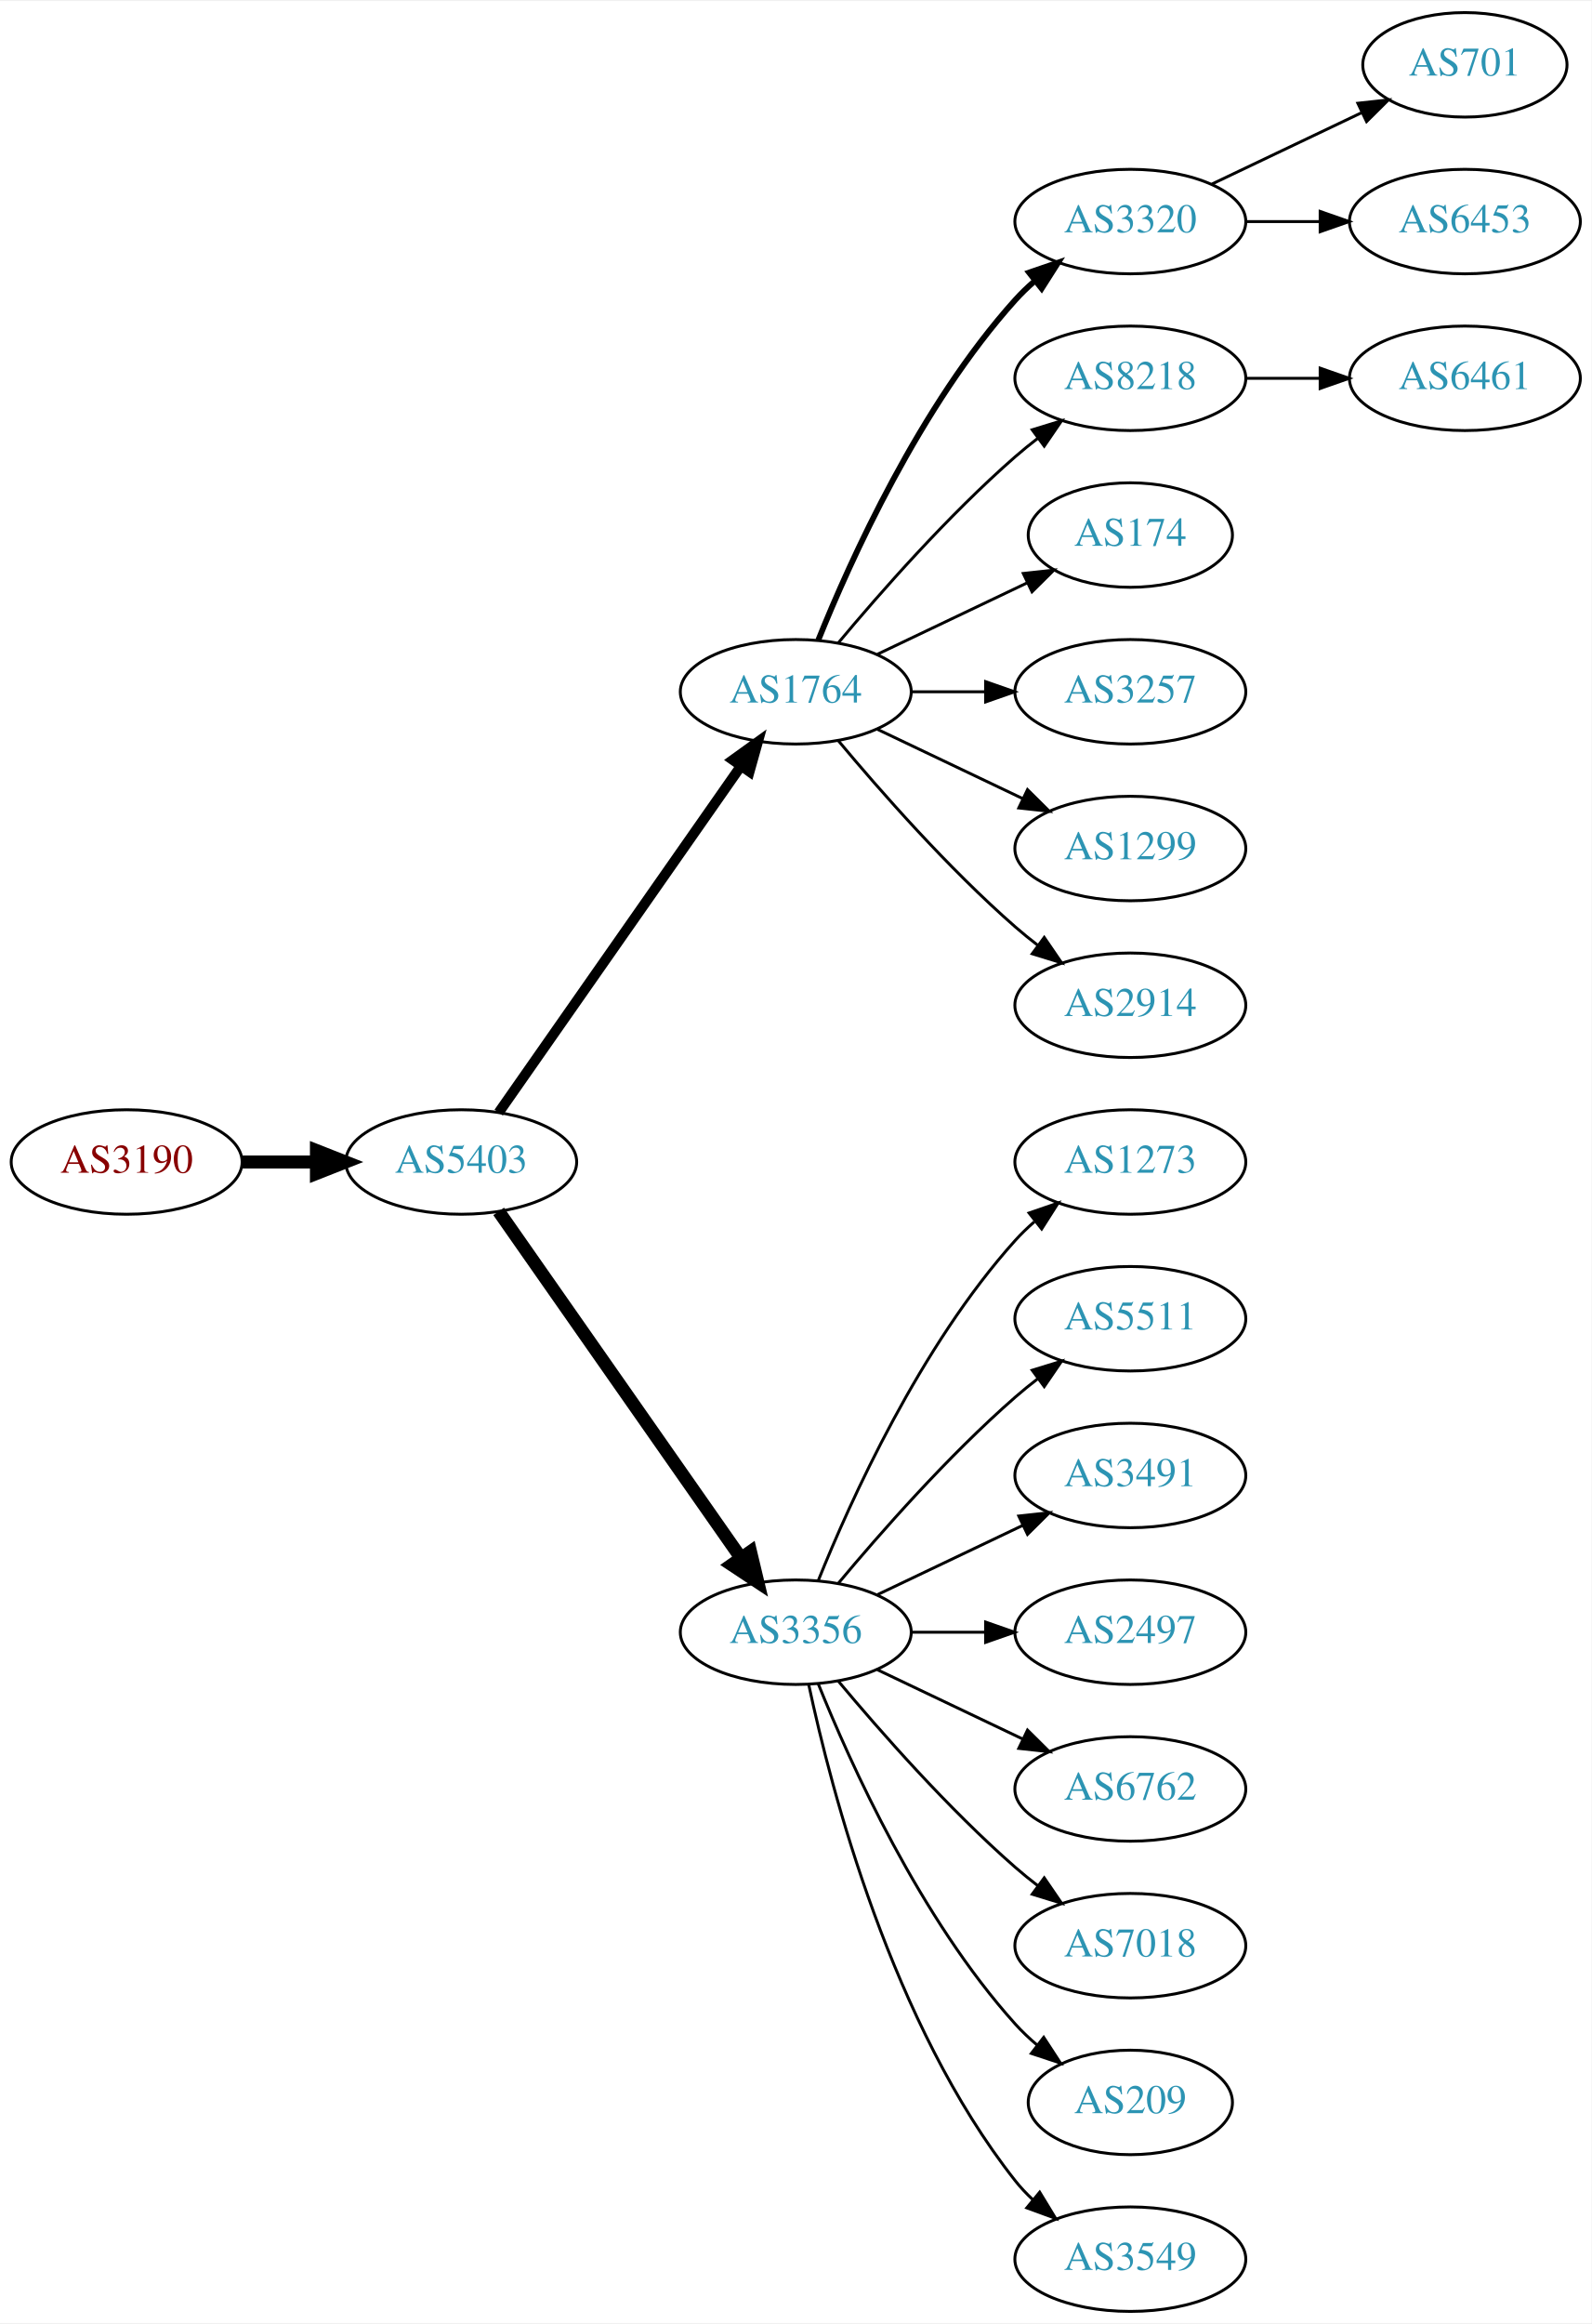
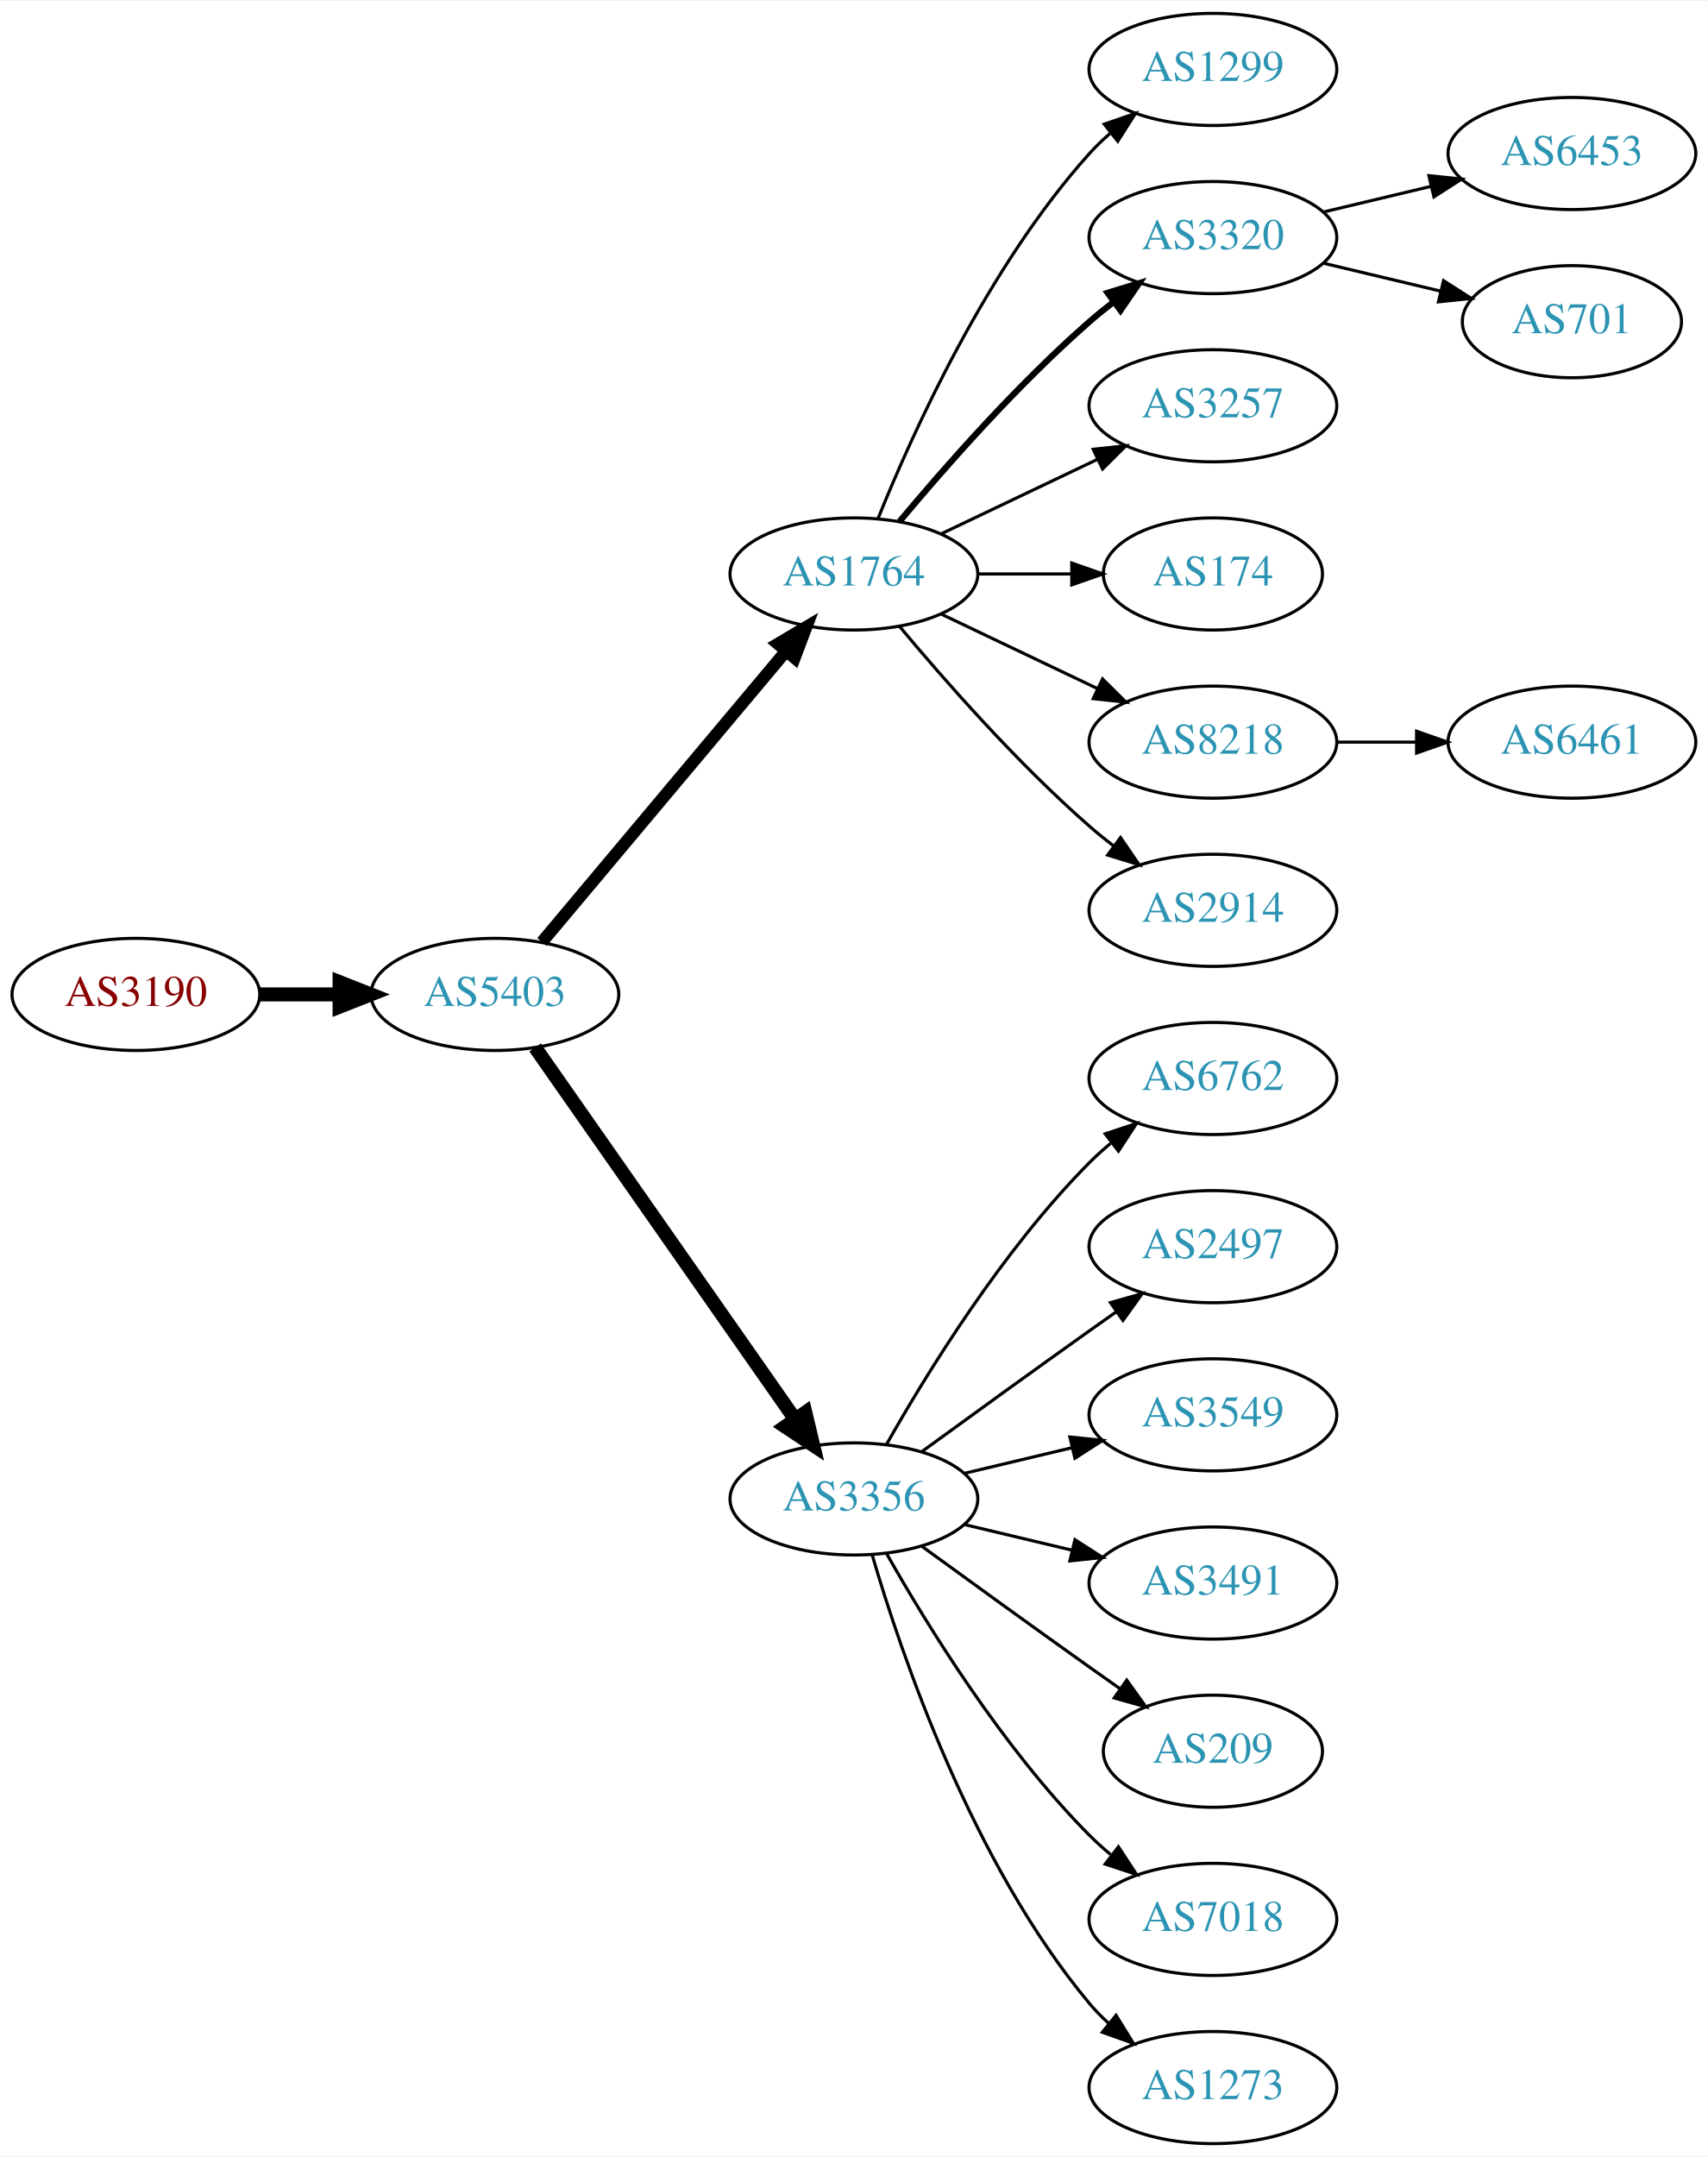
- <svg xmlns="http://www.w3.org/2000/svg" xmlns:xlink="http://www.w3.org/1999/xlink" width="548pt" height="800pt" viewBox="0.00 0.00 548.46 800.00">
-   <g id="graph0" class="graph" transform="scale(1 1) rotate(0) translate(4 796)">
-     <polygon fill="white" stroke="none" points="-4,4 -4,-796 544.465,-796 544.465,4 -4,4" />
+ <svg xmlns="http://www.w3.org/2000/svg" xmlns:xlink="http://www.w3.org/1999/xlink" width="548pt" height="692pt" viewBox="0.00 0.00 548.46 692.00">
+   <g id="graph0" class="graph" transform="scale(1 1) rotate(0) translate(4 688)">
+     <polygon fill="white" stroke="none" points="-4,4 -4,-688 544.465,-688 544.465,4 -4,4" />
    <g id="node1" class="node">
      <g id="a_node1">
        <a xlink:href="/asn/3190" xlink:title="AS3190 ~ 3-S-IT Dienstleistungen GmbH [AT]">
-           <ellipse fill="#ffffff" stroke="black" cx="39.647" cy="-396" rx="39.794" ry="18" />
-           <text text-anchor="middle" x="39.647" y="-392.3" font-family="Times,serif" font-size="14.00" fill="#880000">AS3190</text>
+           <ellipse fill="#ffffff" stroke="black" cx="39.647" cy="-369" rx="39.794" ry="18" />
+           <text text-anchor="middle" x="39.647" y="-365.3" font-family="Times,serif" font-size="14.00" fill="#880000">AS3190</text>
        </a>
      </g>
    </g>
    <g id="node2" class="node">
      <g id="a_node2">
        <a xlink:href="/asn/5403" xlink:title="AS5403 ~ AS5403 [AT]">
-           <ellipse fill="#ffffff" stroke="black" cx="154.939" cy="-396" rx="39.794" ry="18" />
-           <text text-anchor="middle" x="154.939" y="-392.3" font-family="Times,serif" font-size="14.00" fill="#2c94b3">AS5403</text>
+           <ellipse fill="#ffffff" stroke="black" cx="154.939" cy="-369" rx="39.794" ry="18" />
+           <text text-anchor="middle" x="154.939" y="-365.3" font-family="Times,serif" font-size="14.00" fill="#2c94b3">AS5403</text>
        </a>
      </g>
    </g>
    <g id="edge1" class="edge">
-       <path fill="none" stroke="black" stroke-width="4.5" d="M79.319,-396C87.522,-396 96.286,-396 104.818,-396" />
-       <polygon fill="black" stroke="black" stroke-width="4.5" points="105.057,-399.938 115.057,-396 105.057,-392.063 105.057,-399.938" />
+       <path fill="none" stroke="black" stroke-width="4.5" d="M79.319,-369C87.522,-369 96.286,-369 104.818,-369" />
+       <polygon fill="black" stroke="black" stroke-width="4.5" points="105.057,-372.938 115.057,-369 105.057,-365.063 105.057,-372.938" />
    </g>
    <g id="node3" class="node">
      <g id="a_node3">
        <a xlink:href="/asn/1764" xlink:title="AS1764 ~ NEXTLAYER-AS [AT]">
-           <ellipse fill="#ffffff" stroke="black" cx="270.232" cy="-558" rx="39.794" ry="18" />
-           <text text-anchor="middle" x="270.232" y="-554.3" font-family="Times,serif" font-size="14.00" fill="#2c94b3">AS1764</text>
+           <ellipse fill="#ffffff" stroke="black" cx="270.232" cy="-504" rx="39.794" ry="18" />
+           <text text-anchor="middle" x="270.232" y="-500.3" font-family="Times,serif" font-size="14.00" fill="#2c94b3">AS1764</text>
        </a>
      </g>
    </g>
    <g id="edge2" class="edge">
-       <path fill="none" stroke="black" stroke-width="3.5" d="M167.85,-413.031C187.771,-441.517 227.961,-498.985 251.311,-532.374" />
-       <polygon fill="black" stroke="black" stroke-width="3.5" points="248.542,-534.521 257.141,-540.71 254.278,-530.509 248.542,-534.521" />
+       <path fill="none" stroke="black" stroke-width="3.938" d="M170.059,-385.825C189.734,-409.269 225.538,-451.934 248.316,-479.076" />
+       <polygon fill="black" stroke="black" stroke-width="3.938" points="245.825,-481.553 254.935,-486.963 251.188,-477.053 245.825,-481.553" />
    </g>
    <g id="node4" class="node">
      <g id="a_node4">
        <a xlink:href="/asn/3356" xlink:title="AS3356 ~ Level 3 Parent, LLC [US]">
-           <ellipse fill="#ffffff" stroke="black" cx="270.232" cy="-234" rx="39.794" ry="18" />
-           <text text-anchor="middle" x="270.232" y="-230.3" font-family="Times,serif" font-size="14.00" fill="#2c94b3">AS3356</text>
+           <ellipse fill="#ffffff" stroke="black" cx="270.232" cy="-207" rx="39.794" ry="18" />
+           <text text-anchor="middle" x="270.232" y="-203.3" font-family="Times,serif" font-size="14.00" fill="#2c94b3">AS3356</text>
        </a>
      </g>
    </g>
    <g id="edge3" class="edge">
-       <path fill="none" stroke="black" stroke-width="4.5" d="M167.85,-378.969C187.771,-350.483 227.961,-293.015 251.311,-259.626" />
-       <polygon fill="black" stroke="black" stroke-width="4.5" points="254.637,-261.742 257.141,-251.29 248.183,-257.228 254.637,-261.742" />
+       <path fill="none" stroke="black" stroke-width="4.5" d="M167.85,-351.969C187.771,-323.483 227.961,-266.015 251.311,-232.626" />
+       <polygon fill="black" stroke="black" stroke-width="4.5" points="254.637,-234.742 257.141,-224.29 248.183,-230.228 254.637,-234.742" />
    </g>
    <g id="node5" class="node">
      <g id="a_node5">
-         <a xlink:href="/asn/3320" xlink:title="AS3320 ~ DTAG [DE]">
-           <ellipse fill="#ffffff" stroke="black" cx="385.525" cy="-720" rx="39.794" ry="18" />
-           <text text-anchor="middle" x="385.525" y="-716.3" font-family="Times,serif" font-size="14.00" fill="#2c94b3">AS3320</text>
+         <a xlink:href="/asn/1299" xlink:title="AS1299 ~ Telia Carrier [EU]">
+           <ellipse fill="#ffffff" stroke="black" cx="385.525" cy="-666" rx="39.794" ry="18" />
+           <text text-anchor="middle" x="385.525" y="-662.3" font-family="Times,serif" font-size="14.00" fill="#2c94b3">AS1299</text>
        </a>
      </g>
    </g>
    <g id="edge4" class="edge">
-       <path fill="none" stroke="black" stroke-width="2" d="M277.98,-575.787C289.031,-603.243 313.084,-656.578 345.879,-693 347.881,-695.224 350.1,-697.363 352.432,-699.397" />
-       <polygon fill="black" stroke="black" stroke-width="2" points="350.631,-702.433 360.652,-705.873 354.963,-696.935 350.631,-702.433" />
+       <path fill="none" stroke="black" d="M277.98,-521.787C289.031,-549.243 313.084,-602.578 345.879,-639 347.881,-641.224 350.1,-643.363 352.432,-645.397" />
+       <polygon fill="black" stroke="black" points="350.631,-648.433 360.652,-651.873 354.963,-642.935 350.631,-648.433" />
    </g>
    <g id="node6" class="node">
      <g id="a_node6">
-         <a xlink:href="/asn/8218" xlink:title="AS8218 ~ legacy Neotelecoms [FR]">
-           <ellipse fill="#ffffff" stroke="black" cx="385.525" cy="-666" rx="39.794" ry="18" />
-           <text text-anchor="middle" x="385.525" y="-662.3" font-family="Times,serif" font-size="14.00" fill="#2c94b3">AS8218</text>
+         <a xlink:href="/asn/3320" xlink:title="AS3320 ~ DTAG [DE]">
+           <ellipse fill="#ffffff" stroke="black" cx="385.525" cy="-612" rx="39.794" ry="18" />
+           <text text-anchor="middle" x="385.525" y="-608.3" font-family="Times,serif" font-size="14.00" fill="#2c94b3">AS3320</text>
        </a>
      </g>
    </g>
    <g id="edge5" class="edge">
-       <path fill="none" stroke="black" d="M284.862,-574.817C299.145,-591.929 322.691,-618.745 345.879,-639 348.345,-641.154 350.983,-643.294 353.681,-645.372" />
-       <polygon fill="black" stroke="black" points="351.706,-648.264 361.835,-651.37 355.854,-642.625 351.706,-648.264" />
+       <path fill="none" stroke="black" stroke-width="2" d="M284.862,-520.817C299.145,-537.929 322.691,-564.745 345.879,-585 348.345,-587.154 350.983,-589.294 353.681,-591.372" />
+       <polygon fill="black" stroke="black" stroke-width="2" points="351.706,-594.264 361.835,-597.37 355.854,-588.625 351.706,-594.264" />
    </g>
    <g id="node7" class="node">
      <g id="a_node7">
-         <a xlink:href="/asn/174" xlink:title="AS174 ~ Cogent Communications [US]">
-           <ellipse fill="#ffffff" stroke="black" cx="385.525" cy="-612" rx="35.194" ry="18" />
-           <text text-anchor="middle" x="385.525" y="-608.3" font-family="Times,serif" font-size="14.00" fill="#2c94b3">AS174</text>
-         </a>
-       </g>
-     </g>
-     <g id="edge6" class="edge">
-       <path fill="none" stroke="black" d="M298.369,-570.934C313.801,-578.29 333.286,-587.577 349.821,-595.459" />
-       <polygon fill="black" stroke="black" points="348.63,-598.768 359.163,-599.911 351.642,-592.449 348.63,-598.768" />
-     </g>
-     <g id="node8" class="node">
-       <g id="a_node8">
        <a xlink:href="/asn/3257" xlink:title="AS3257 ~ GTT [DE]">
          <ellipse fill="#ffffff" stroke="black" cx="385.525" cy="-558" rx="39.794" ry="18" />
          <text text-anchor="middle" x="385.525" y="-554.3" font-family="Times,serif" font-size="14.00" fill="#2c94b3">AS3257</text>
        </a>
      </g>
    </g>
+     <g id="edge6" class="edge">
+       <path fill="none" stroke="black" d="M298.369,-516.934C313.363,-524.081 332.184,-533.052 348.407,-540.785" />
+       <polygon fill="black" stroke="black" points="347.077,-544.028 357.61,-545.171 350.089,-537.709 347.077,-544.028" />
+     </g>
+     <g id="node8" class="node">
+       <g id="a_node8">
+         <a xlink:href="/asn/174" xlink:title="AS174 ~ Cogent Communications [US]">
+           <ellipse fill="#ffffff" stroke="black" cx="385.525" cy="-504" rx="35.194" ry="18" />
+           <text text-anchor="middle" x="385.525" y="-500.3" font-family="Times,serif" font-size="14.00" fill="#2c94b3">AS174</text>
+         </a>
+       </g>
+     </g>
    <g id="edge7" class="edge">
-       <path fill="none" stroke="black" d="M309.905,-558C318.108,-558 326.872,-558 335.404,-558" />
-       <polygon fill="black" stroke="black" points="335.643,-561.5 345.643,-558 335.643,-554.5 335.643,-561.5" />
+       <path fill="none" stroke="black" d="M309.905,-504C319.61,-504 330.101,-504 340.064,-504" />
+       <polygon fill="black" stroke="black" points="340.2,-507.5 350.2,-504 340.2,-500.5 340.2,-507.5" />
    </g>
    <g id="node9" class="node">
      <g id="a_node9">
-         <a xlink:href="/asn/1299" xlink:title="AS1299 ~ Telia Carrier [EU]">
-           <ellipse fill="#ffffff" stroke="black" cx="385.525" cy="-504" rx="39.794" ry="18" />
-           <text text-anchor="middle" x="385.525" y="-500.3" font-family="Times,serif" font-size="14.00" fill="#2c94b3">AS1299</text>
+         <a xlink:href="/asn/8218" xlink:title="AS8218 ~ legacy Neotelecoms [FR]">
+           <ellipse fill="#ffffff" stroke="black" cx="385.525" cy="-450" rx="39.794" ry="18" />
+           <text text-anchor="middle" x="385.525" y="-446.3" font-family="Times,serif" font-size="14.00" fill="#2c94b3">AS8218</text>
        </a>
      </g>
    </g>
    <g id="edge8" class="edge">
-       <path fill="none" stroke="black" d="M298.369,-545.066C313.363,-537.919 332.184,-528.948 348.407,-521.215" />
-       <polygon fill="black" stroke="black" points="350.089,-524.291 357.61,-516.829 347.077,-517.972 350.089,-524.291" />
+       <path fill="none" stroke="black" d="M298.369,-491.066C313.363,-483.919 332.184,-474.948 348.407,-467.215" />
+       <polygon fill="black" stroke="black" points="350.089,-470.291 357.61,-462.829 347.077,-463.972 350.089,-470.291" />
    </g>
    <g id="node10" class="node">
      <g id="a_node10">
        <a xlink:href="/asn/2914" xlink:title="AS2914 ~ NTT America, Inc. [US]">
-           <ellipse fill="#ffffff" stroke="black" cx="385.525" cy="-450" rx="39.794" ry="18" />
-           <text text-anchor="middle" x="385.525" y="-446.3" font-family="Times,serif" font-size="14.00" fill="#2c94b3">AS2914</text>
+           <ellipse fill="#ffffff" stroke="black" cx="385.525" cy="-396" rx="39.794" ry="18" />
+           <text text-anchor="middle" x="385.525" y="-392.3" font-family="Times,serif" font-size="14.00" fill="#2c94b3">AS2914</text>
        </a>
      </g>
    </g>
    <g id="edge9" class="edge">
-       <path fill="none" stroke="black" d="M284.862,-541.183C299.145,-524.071 322.691,-497.255 345.879,-477 348.345,-474.846 350.983,-472.706 353.681,-470.628" />
-       <polygon fill="black" stroke="black" points="355.854,-473.375 361.835,-464.63 351.706,-467.736 355.854,-473.375" />
+       <path fill="none" stroke="black" d="M284.862,-487.183C299.145,-470.071 322.691,-443.255 345.879,-423 348.345,-420.846 350.983,-418.706 353.681,-416.628" />
+       <polygon fill="black" stroke="black" points="355.854,-419.375 361.835,-410.63 351.706,-413.736 355.854,-419.375" />
    </g>
    <g id="node13" class="node">
      <g id="a_node13">
-         <a xlink:href="/asn/1273" xlink:title="AS1273 ~ Vodafone Group PLC [EU]">
-           <ellipse fill="#ffffff" stroke="black" cx="385.525" cy="-396" rx="39.794" ry="18" />
-           <text text-anchor="middle" x="385.525" y="-392.3" font-family="Times,serif" font-size="14.00" fill="#2c94b3">AS1273</text>
+         <a xlink:href="/asn/6762" xlink:title="AS6762 ~ TELECOM ITALIA SPARKLE S.p.A. [IT]">
+           <ellipse fill="#ffffff" stroke="black" cx="385.525" cy="-342" rx="39.794" ry="18" />
+           <text text-anchor="middle" x="385.525" y="-338.3" font-family="Times,serif" font-size="14.00" fill="#2c94b3">AS6762</text>
        </a>
      </g>
    </g>
    <g id="edge12" class="edge">
-       <path fill="none" stroke="black" d="M277.98,-251.787C289.031,-279.243 313.084,-332.578 345.879,-369 347.881,-371.224 350.1,-373.363 352.432,-375.397" />
-       <polygon fill="black" stroke="black" points="350.631,-378.433 360.652,-381.873 354.963,-372.935 350.631,-378.433" />
+       <path fill="none" stroke="black" d="M280.692,-224.49C293.474,-247.096 317.906,-286.886 345.879,-315 347.99,-317.121 350.286,-319.188 352.671,-321.171" />
+       <polygon fill="black" stroke="black" points="350.923,-324.242 360.987,-327.556 355.187,-318.69 350.923,-324.242" />
    </g>
    <g id="node14" class="node">
      <g id="a_node14">
-         <a xlink:href="/asn/5511" xlink:title="AS5511 ~ Orange S.A. [FR]">
-           <ellipse fill="#ffffff" stroke="black" cx="385.525" cy="-342" rx="39.794" ry="18" />
-           <text text-anchor="middle" x="385.525" y="-338.3" font-family="Times,serif" font-size="14.00" fill="#2c94b3">AS5511</text>
+         <a xlink:href="/asn/2497" xlink:title="AS2497 ~ Internet Initiative Japan Inc. [JP]">
+           <ellipse fill="#ffffff" stroke="black" cx="385.525" cy="-288" rx="39.794" ry="18" />
+           <text text-anchor="middle" x="385.525" y="-284.3" font-family="Times,serif" font-size="14.00" fill="#2c94b3">AS2497</text>
        </a>
      </g>
    </g>
    <g id="edge13" class="edge">
-       <path fill="none" stroke="black" d="M284.862,-250.817C299.145,-267.929 322.691,-294.745 345.879,-315 348.345,-317.154 350.983,-319.294 353.681,-321.372" />
-       <polygon fill="black" stroke="black" points="351.706,-324.264 361.835,-327.37 355.854,-318.625 351.706,-324.264" />
+       <path fill="none" stroke="black" d="M292.081,-222.222C307.015,-233.091 327.628,-248.025 345.879,-261 348.699,-263.005 351.642,-265.085 354.59,-267.159" />
+       <polygon fill="black" stroke="black" points="352.618,-270.05 362.815,-272.926 356.637,-264.319 352.618,-270.05" />
    </g>
    <g id="node15" class="node">
      <g id="a_node15">
-         <a xlink:href="/asn/3491" xlink:title="AS3491 ~ PCCW Global, Inc. [US]">
-           <ellipse fill="#ffffff" stroke="black" cx="385.525" cy="-288" rx="39.794" ry="18" />
-           <text text-anchor="middle" x="385.525" y="-284.3" font-family="Times,serif" font-size="14.00" fill="#2c94b3">AS3491</text>
+         <a xlink:href="/asn/3549" xlink:title="AS3549 ~ Level 3 Parent, LLC [US]">
+           <ellipse fill="#ffffff" stroke="black" cx="385.525" cy="-234" rx="39.794" ry="18" />
+           <text text-anchor="middle" x="385.525" y="-230.3" font-family="Times,serif" font-size="14.00" fill="#2c94b3">AS3549</text>
        </a>
      </g>
    </g>
    <g id="edge14" class="edge">
-       <path fill="none" stroke="black" d="M298.369,-246.934C313.363,-254.081 332.184,-263.052 348.407,-270.785" />
-       <polygon fill="black" stroke="black" points="347.077,-274.028 357.61,-275.171 350.089,-267.709 347.077,-274.028" />
+       <path fill="none" stroke="black" d="M305.84,-215.248C316.711,-217.838 328.865,-220.735 340.308,-223.462" />
+       <polygon fill="black" stroke="black" points="339.591,-226.889 350.13,-225.803 341.214,-220.08 339.591,-226.889" />
    </g>
    <g id="node16" class="node">
      <g id="a_node16">
-         <a xlink:href="/asn/2497" xlink:title="AS2497 ~ Internet Initiative Japan Inc. [JP]">
-           <ellipse fill="#ffffff" stroke="black" cx="385.525" cy="-234" rx="39.794" ry="18" />
-           <text text-anchor="middle" x="385.525" y="-230.3" font-family="Times,serif" font-size="14.00" fill="#2c94b3">AS2497</text>
+         <a xlink:href="/asn/3491" xlink:title="AS3491 ~ PCCW Global, Inc. [US]">
+           <ellipse fill="#ffffff" stroke="black" cx="385.525" cy="-180" rx="39.794" ry="18" />
+           <text text-anchor="middle" x="385.525" y="-176.3" font-family="Times,serif" font-size="14.00" fill="#2c94b3">AS3491</text>
        </a>
      </g>
    </g>
    <g id="edge15" class="edge">
-       <path fill="none" stroke="black" d="M309.905,-234C318.108,-234 326.872,-234 335.404,-234" />
-       <polygon fill="black" stroke="black" points="335.643,-237.5 345.643,-234 335.643,-230.5 335.643,-237.5" />
+       <path fill="none" stroke="black" d="M305.84,-198.752C316.711,-196.162 328.865,-193.265 340.308,-190.538" />
+       <polygon fill="black" stroke="black" points="341.214,-193.92 350.13,-188.197 339.591,-187.111 341.214,-193.92" />
    </g>
    <g id="node17" class="node">
      <g id="a_node17">
-         <a xlink:href="/asn/6762" xlink:title="AS6762 ~ TELECOM ITALIA SPARKLE S.p.A. [IT]">
-           <ellipse fill="#ffffff" stroke="black" cx="385.525" cy="-180" rx="39.794" ry="18" />
-           <text text-anchor="middle" x="385.525" y="-176.3" font-family="Times,serif" font-size="14.00" fill="#2c94b3">AS6762</text>
+         <a xlink:href="/asn/209" xlink:title="AS209 ~ CenturyLink Communications, LLC [US]">
+           <ellipse fill="#ffffff" stroke="black" cx="385.525" cy="-126" rx="35.194" ry="18" />
+           <text text-anchor="middle" x="385.525" y="-122.3" font-family="Times,serif" font-size="14.00" fill="#2c94b3">AS209</text>
        </a>
      </g>
    </g>
    <g id="edge16" class="edge">
-       <path fill="none" stroke="black" d="M298.369,-221.066C313.363,-213.919 332.184,-204.948 348.407,-197.215" />
-       <polygon fill="black" stroke="black" points="350.089,-200.291 357.61,-192.829 347.077,-193.972 350.089,-200.291" />
+       <path fill="none" stroke="black" d="M292.081,-191.778C307.015,-180.909 327.628,-165.975 345.879,-153 349.089,-150.718 352.458,-148.339 355.813,-145.982" />
+       <polygon fill="black" stroke="black" points="357.841,-148.834 364.023,-140.23 353.825,-143.101 357.841,-148.834" />
    </g>
    <g id="node18" class="node">
      <g id="a_node18">
        <a xlink:href="/asn/7018" xlink:title="AS7018 ~ AT&amp;T Services, Inc. [US]">
-           <ellipse fill="#ffffff" stroke="black" cx="385.525" cy="-126" rx="39.794" ry="18" />
-           <text text-anchor="middle" x="385.525" y="-122.3" font-family="Times,serif" font-size="14.00" fill="#2c94b3">AS7018</text>
+           <ellipse fill="#ffffff" stroke="black" cx="385.525" cy="-72" rx="39.794" ry="18" />
+           <text text-anchor="middle" x="385.525" y="-68.3" font-family="Times,serif" font-size="14.00" fill="#2c94b3">AS7018</text>
        </a>
      </g>
    </g>
    <g id="edge17" class="edge">
-       <path fill="none" stroke="black" d="M284.862,-217.183C299.145,-200.071 322.691,-173.255 345.879,-153 348.345,-150.846 350.983,-148.706 353.681,-146.628" />
-       <polygon fill="black" stroke="black" points="355.854,-149.375 361.835,-140.63 351.706,-143.736 355.854,-149.375" />
+       <path fill="none" stroke="black" d="M280.692,-189.51C293.474,-166.904 317.906,-127.114 345.879,-99 347.99,-96.879 350.286,-94.812 352.671,-92.829" />
+       <polygon fill="black" stroke="black" points="355.187,-95.31 360.987,-86.444 350.923,-89.758 355.187,-95.31" />
    </g>
    <g id="node19" class="node">
      <g id="a_node19">
-         <a xlink:href="/asn/209" xlink:title="AS209 ~ CenturyLink Communications, LLC [US]">
-           <ellipse fill="#ffffff" stroke="black" cx="385.525" cy="-72" rx="35.194" ry="18" />
-           <text text-anchor="middle" x="385.525" y="-68.3" font-family="Times,serif" font-size="14.00" fill="#2c94b3">AS209</text>
+         <a xlink:href="/asn/1273" xlink:title="AS1273 ~ Vodafone Group PLC [EU]">
+           <ellipse fill="#ffffff" stroke="black" cx="385.525" cy="-18" rx="39.794" ry="18" />
+           <text text-anchor="middle" x="385.525" y="-14.3" font-family="Times,serif" font-size="14.00" fill="#2c94b3">AS1273</text>
        </a>
      </g>
    </g>
    <g id="edge18" class="edge">
-       <path fill="none" stroke="black" d="M277.98,-216.213C289.031,-188.757 313.084,-135.422 345.879,-99 348.194,-96.428 350.799,-93.969 353.535,-91.657" />
-       <polygon fill="black" stroke="black" points="355.673,-94.428 361.458,-85.552 351.401,-88.883 355.673,-94.428" />
+       <path fill="none" stroke="black" d="M276.107,-188.998C285.42,-157.156 308.237,-90.019 345.879,-45 347.749,-42.763 349.847,-40.626 352.074,-38.604" />
+       <polygon fill="black" stroke="black" points="354.42,-41.208 359.993,-32.196 350.017,-35.766 354.42,-41.208" />
+     </g>
+     <g id="node11" class="node">
+       <g id="a_node11">
+         <a xlink:href="/asn/6453" xlink:title="AS6453 ~ TATA COMMUNICATIONS (AMERICA) INC [US]">
+           <ellipse fill="#ffffff" stroke="black" cx="500.818" cy="-639" rx="39.794" ry="18" />
+           <text text-anchor="middle" x="500.818" y="-635.3" font-family="Times,serif" font-size="14.00" fill="#2c94b3">AS6453</text>
+         </a>
+       </g>
+     </g>
+     <g id="edge10" class="edge">
+       <path fill="none" stroke="black" d="M421.133,-620.248C432.004,-622.838 444.158,-625.735 455.601,-628.462" />
+       <polygon fill="black" stroke="black" points="454.884,-631.889 465.423,-630.803 456.507,-625.08 454.884,-631.889" />
+     </g>
+     <g id="node12" class="node">
+       <g id="a_node12">
+         <a xlink:href="/asn/701" xlink:title="AS701 ~ UUNET [US]">
+           <ellipse fill="#ffffff" stroke="black" cx="500.818" cy="-585" rx="35.194" ry="18" />
+           <text text-anchor="middle" x="500.818" y="-581.3" font-family="Times,serif" font-size="14.00" fill="#2c94b3">AS701</text>
+         </a>
+       </g>
+     </g>
+     <g id="edge11" class="edge">
+       <path fill="none" stroke="black" d="M421.133,-603.752C432.927,-600.942 446.232,-597.771 458.499,-594.847" />
+       <polygon fill="black" stroke="black" points="459.588,-598.186 468.504,-592.463 457.965,-591.376 459.588,-598.186" />
    </g>
    <g id="node20" class="node">
      <g id="a_node20">
-         <a xlink:href="/asn/3549" xlink:title="AS3549 ~ Level 3 Parent, LLC [US]">
-           <ellipse fill="#ffffff" stroke="black" cx="385.525" cy="-18" rx="39.794" ry="18" />
-           <text text-anchor="middle" x="385.525" y="-14.3" font-family="Times,serif" font-size="14.00" fill="#2c94b3">AS3549</text>
+         <a xlink:href="/asn/6461" xlink:title="AS6461 ~ Zayo Bandwidth [US]">
+           <ellipse fill="#ffffff" stroke="black" cx="500.818" cy="-450" rx="39.794" ry="18" />
+           <text text-anchor="middle" x="500.818" y="-446.3" font-family="Times,serif" font-size="14.00" fill="#2c94b3">AS6461</text>
        </a>
      </g>
    </g>
    <g id="edge19" class="edge">
-       <path fill="none" stroke="black" d="M274.723,-215.84C282.354,-179.97 303.345,-98.845 345.879,-45 347.686,-42.712 349.739,-40.538 351.934,-38.49" />
-       <polygon fill="black" stroke="black" points="354.288,-41.086 359.794,-32.034 349.845,-35.677 354.288,-41.086" />
-     </g>
-     <g id="node11" class="node">
-       <g id="a_node11">
-         <a xlink:href="/asn/701" xlink:title="AS701 ~ UUNET [US]">
-           <ellipse fill="#ffffff" stroke="black" cx="500.818" cy="-774" rx="35.194" ry="18" />
-           <text text-anchor="middle" x="500.818" y="-770.3" font-family="Times,serif" font-size="14.00" fill="#2c94b3">AS701</text>
-         </a>
-       </g>
-     </g>
-     <g id="edge10" class="edge">
-       <path fill="none" stroke="black" d="M413.662,-732.934C429.094,-740.29 448.579,-749.577 465.114,-757.459" />
-       <polygon fill="black" stroke="black" points="463.923,-760.768 474.456,-761.911 466.935,-754.449 463.923,-760.768" />
-     </g>
-     <g id="node12" class="node">
-       <g id="a_node12">
-         <a xlink:href="/asn/6453" xlink:title="AS6453 ~ TATA COMMUNICATIONS (AMERICA) INC [US]">
-           <ellipse fill="#ffffff" stroke="black" cx="500.818" cy="-720" rx="39.794" ry="18" />
-           <text text-anchor="middle" x="500.818" y="-716.3" font-family="Times,serif" font-size="14.00" fill="#2c94b3">AS6453</text>
-         </a>
-       </g>
-     </g>
-     <g id="edge11" class="edge">
-       <path fill="none" stroke="black" d="M425.198,-720C433.401,-720 442.165,-720 450.697,-720" />
-       <polygon fill="black" stroke="black" points="450.936,-723.5 460.936,-720 450.936,-716.5 450.936,-723.5" />
-     </g>
-     <g id="node21" class="node">
-       <g id="a_node21">
-         <a xlink:href="/asn/6461" xlink:title="AS6461 ~ Zayo Bandwidth [US]">
-           <ellipse fill="#ffffff" stroke="black" cx="500.818" cy="-666" rx="39.794" ry="18" />
-           <text text-anchor="middle" x="500.818" y="-662.3" font-family="Times,serif" font-size="14.00" fill="#2c94b3">AS6461</text>
-         </a>
-       </g>
-     </g>
-     <g id="edge20" class="edge">
-       <path fill="none" stroke="black" d="M425.198,-666C433.401,-666 442.165,-666 450.697,-666" />
-       <polygon fill="black" stroke="black" points="450.936,-669.5 460.936,-666 450.936,-662.5 450.936,-669.5" />
+       <path fill="none" stroke="black" d="M425.198,-450C433.401,-450 442.165,-450 450.697,-450" />
+       <polygon fill="black" stroke="black" points="450.936,-453.5 460.936,-450 450.936,-446.5 450.936,-453.5" />
    </g>
  </g>
</svg>
